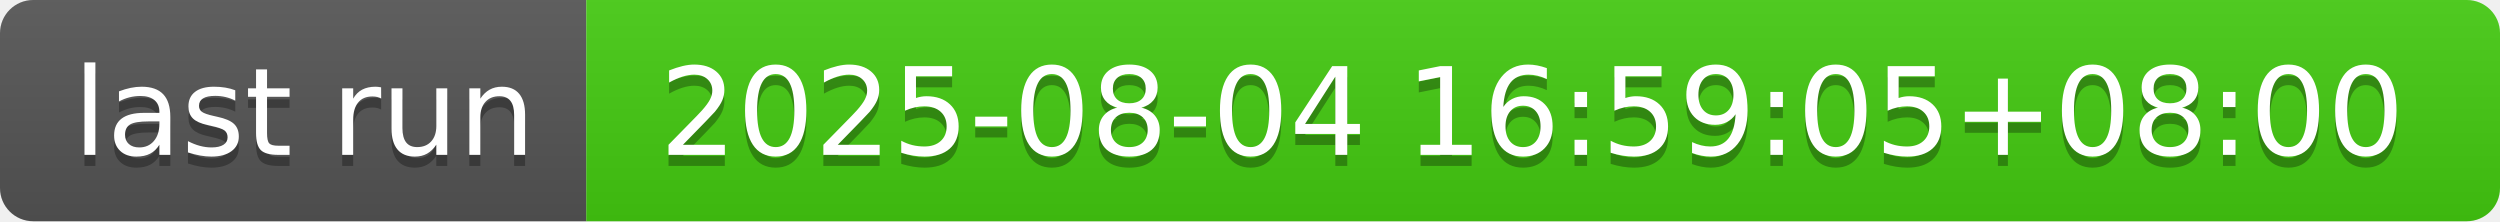
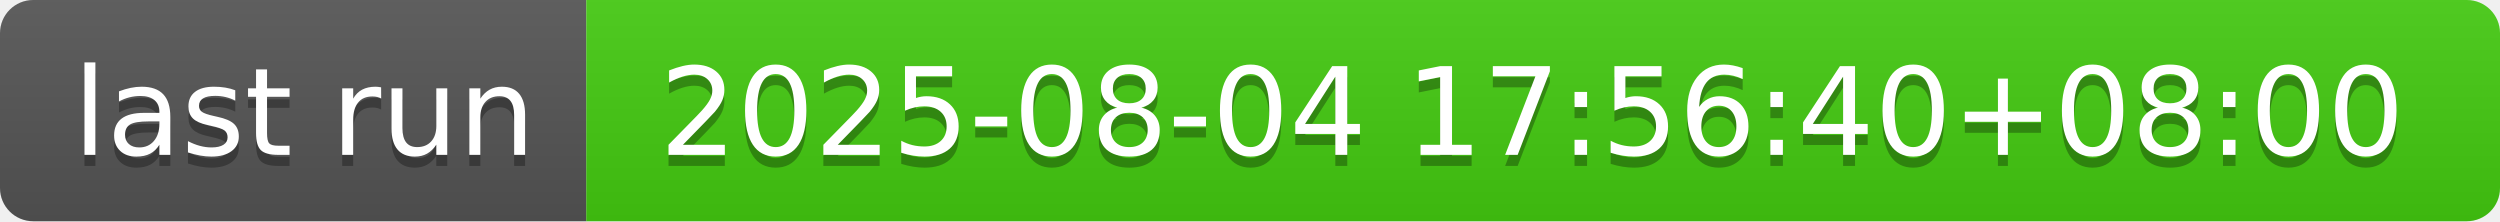
- <svg xmlns="http://www.w3.org/2000/svg" width="226" height="20" role="img" aria-label="last run: 2025-08-04 16:59:05+08:00">
+ <svg xmlns="http://www.w3.org/2000/svg" width="226" height="20" role="img" aria-label="last run: 2025-08-04 17:56:40+08:00">
  <linearGradient id="s" x2="0" y2="100%">
    <stop offset="0" stop-color="#bbb" stop-opacity=".1" />
    <stop offset="1" stop-opacity=".1" />
  </linearGradient>
  <clipPath id="r">
    <rect width="226" height="20" rx="3" fill="#fff" />
  </clipPath>
  <g clip-path="url(#r)">
    <rect width="53" height="20" fill="#555" />
    <rect x="53" width="173" height="20" fill="#4c1" />
    <rect width="226" height="20" fill="url(#s)" />
  </g>
  <g fill="#fff" text-anchor="middle" font-family="Verdana,Geneva,DejaVu Sans,sans-serif" text-rendering="geometricPrecision" font-size="110">
    <text aria-hidden="true" x="275" y="150" fill="#010101" fill-opacity=".3" transform="scale(.1)" textLength="430">last run</text>
    <text x="275" y="140" transform="scale(.1)" fill="#fff" textLength="430">last run</text>
-     <text aria-hidden="true" x="1385" y="150" fill="#010101" fill-opacity=".3" transform="scale(.1)" textLength="1630">2025-08-04 16:59:05+08:00</text>
-     <text x="1385" y="140" transform="scale(.1)" fill="#fff" textLength="1630">2025-08-04 16:59:05+08:00</text>
+     <text aria-hidden="true" x="1385" y="150" fill="#010101" fill-opacity=".3" transform="scale(.1)" textLength="1630">2025-08-04 17:56:40+08:00</text>
+     <text x="1385" y="140" transform="scale(.1)" fill="#fff" textLength="1630">2025-08-04 17:56:40+08:00</text>
  </g>
</svg>
